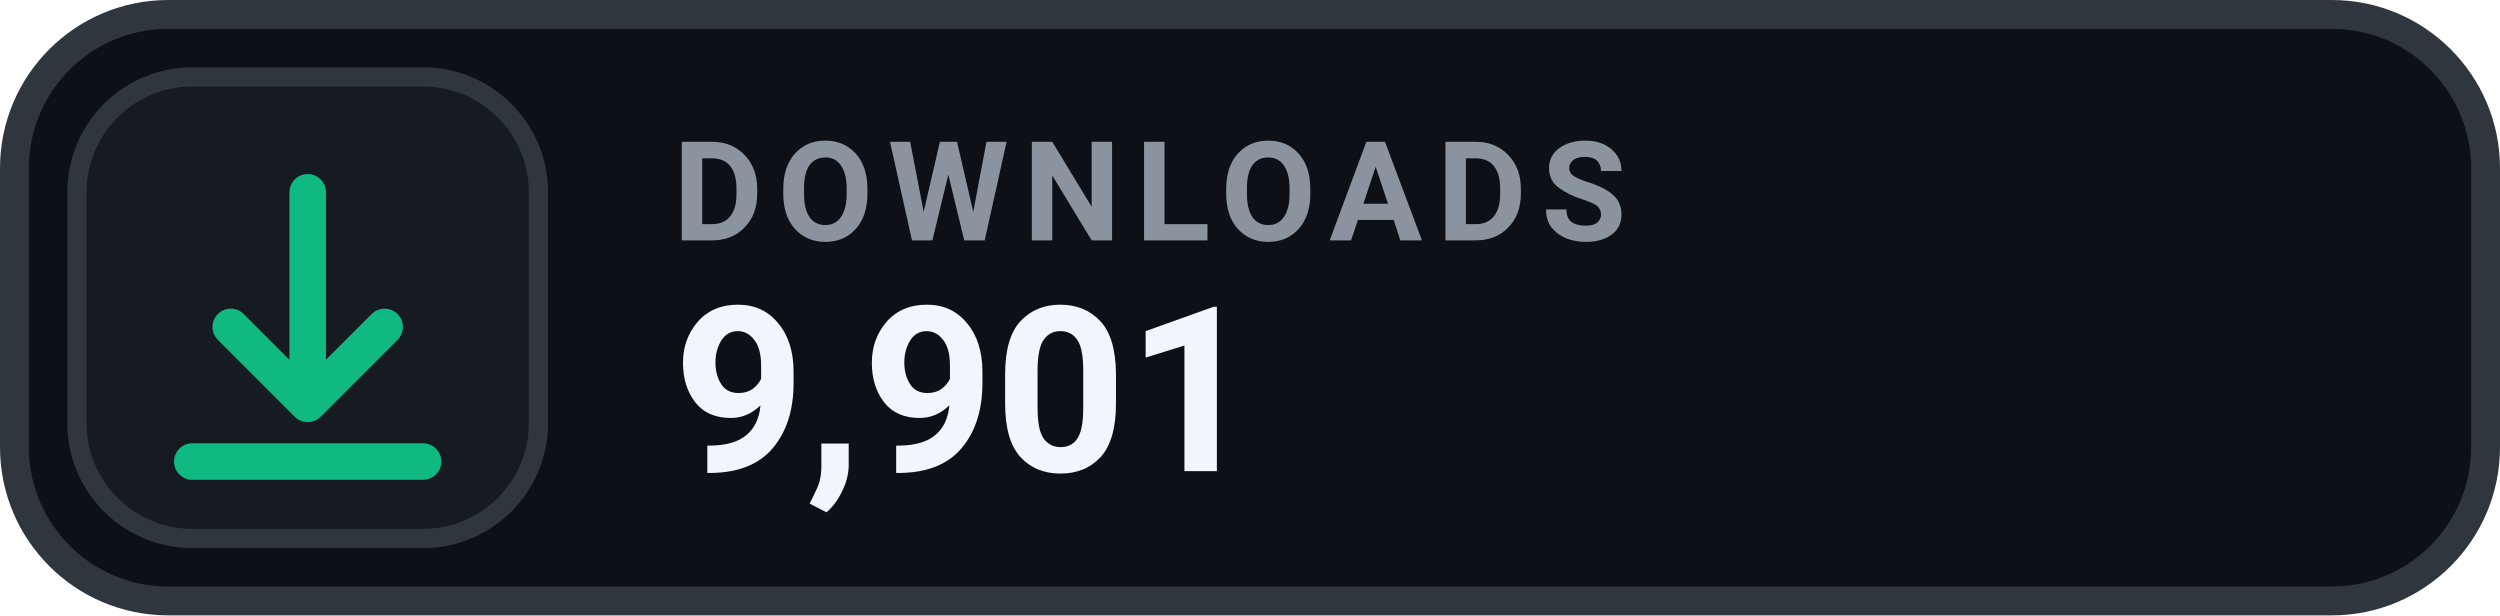
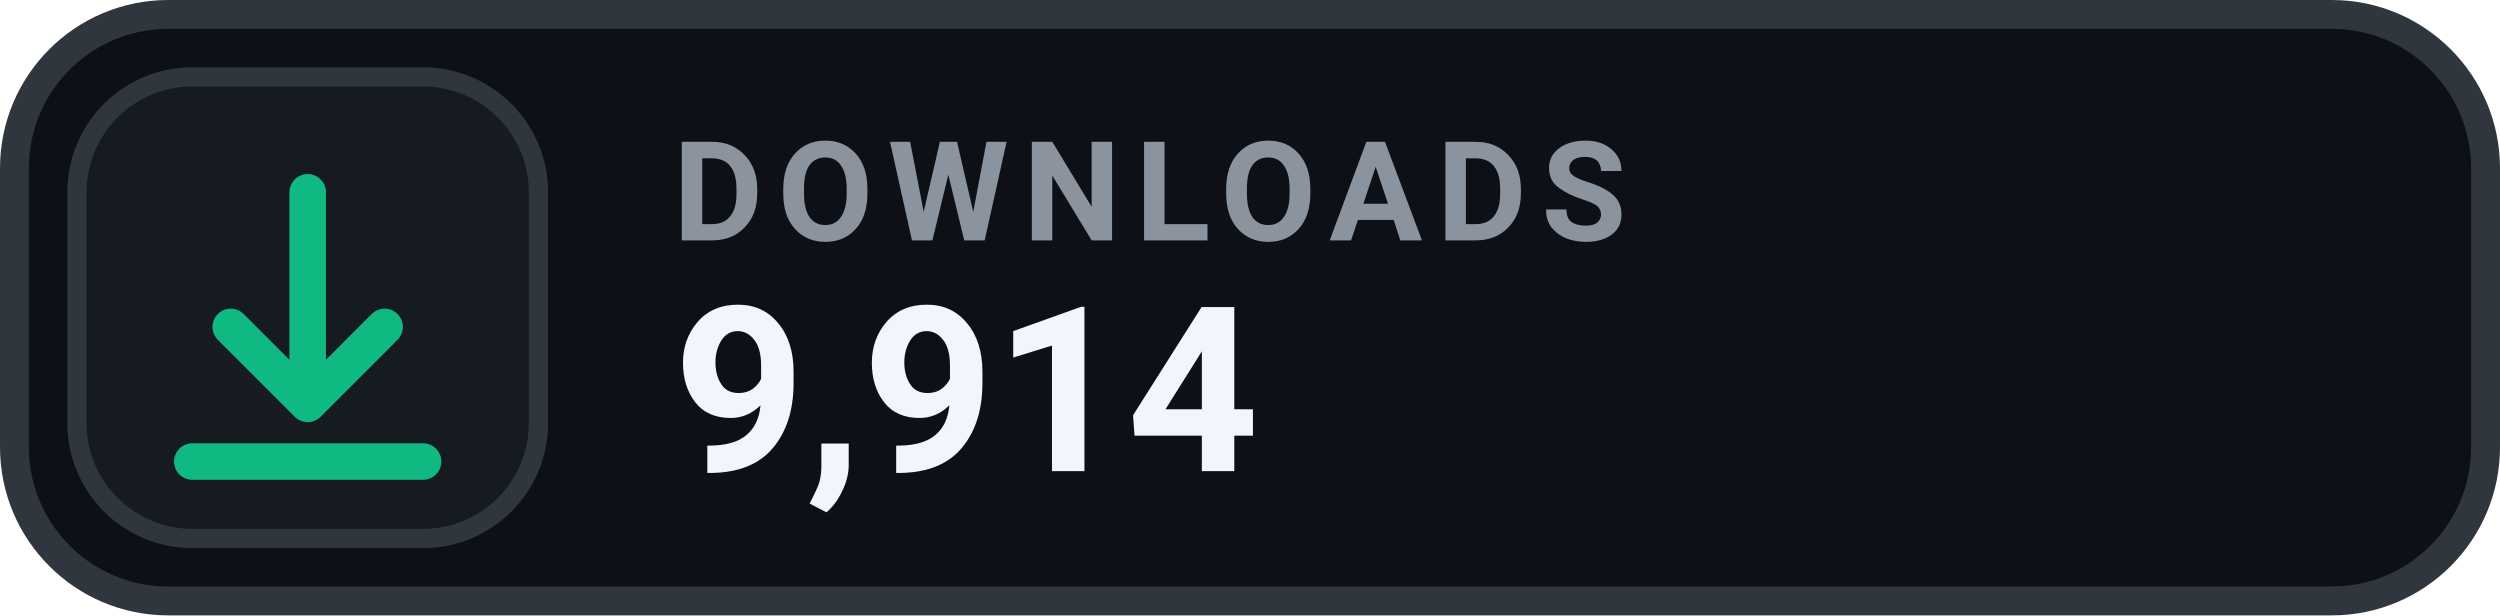
- <svg xmlns="http://www.w3.org/2000/svg" width="130" height="32" viewBox="0 0 130 32" role="img" aria-label="DOWNLOADS 9,901">
+ <svg xmlns="http://www.w3.org/2000/svg" width="130" height="32" viewBox="0 0 130 32" role="img" aria-label="DOWNLOADS 9,914">
  <rect x=".75" y=".75" width="128.5" height="30.5" rx="8" fill="#0D1117" stroke="#30363D" stroke-width="1.5" />
  <rect x="4" y="4" width="24" height="24" rx="6" fill="#161B22" stroke="#30363D" stroke-width="1" />
  <g transform="translate(16 16)" style="color:#10B981;">
    <path d="M0 -6 v11 m0 0 l4 -4 m-4 4 l-4 -4 M-6 8 h12" fill="none" stroke="currentColor" stroke-width="1.9" stroke-linecap="round" stroke-linejoin="round" />
  </g>
  <text x="35" y="12.5" fill="#8B949E" font-family="-apple-system,BlinkMacSystemFont,'Segoe UI',Roboto,Helvetica,Arial,sans-serif" font-size="7.2" font-weight="700" letter-spacing=".75">DOWNLOADS</text>
-   <text x="35" y="24.5" fill="#F0F6FC" font-family="-apple-system,BlinkMacSystemFont,'Segoe UI',Roboto,Helvetica,Arial,sans-serif" font-size="12" font-weight="700">9,901</text>
+   <text x="35" y="24.5" fill="#F0F6FC" font-family="-apple-system,BlinkMacSystemFont,'Segoe UI',Roboto,Helvetica,Arial,sans-serif" font-size="12" font-weight="700">9,914</text>
</svg>
